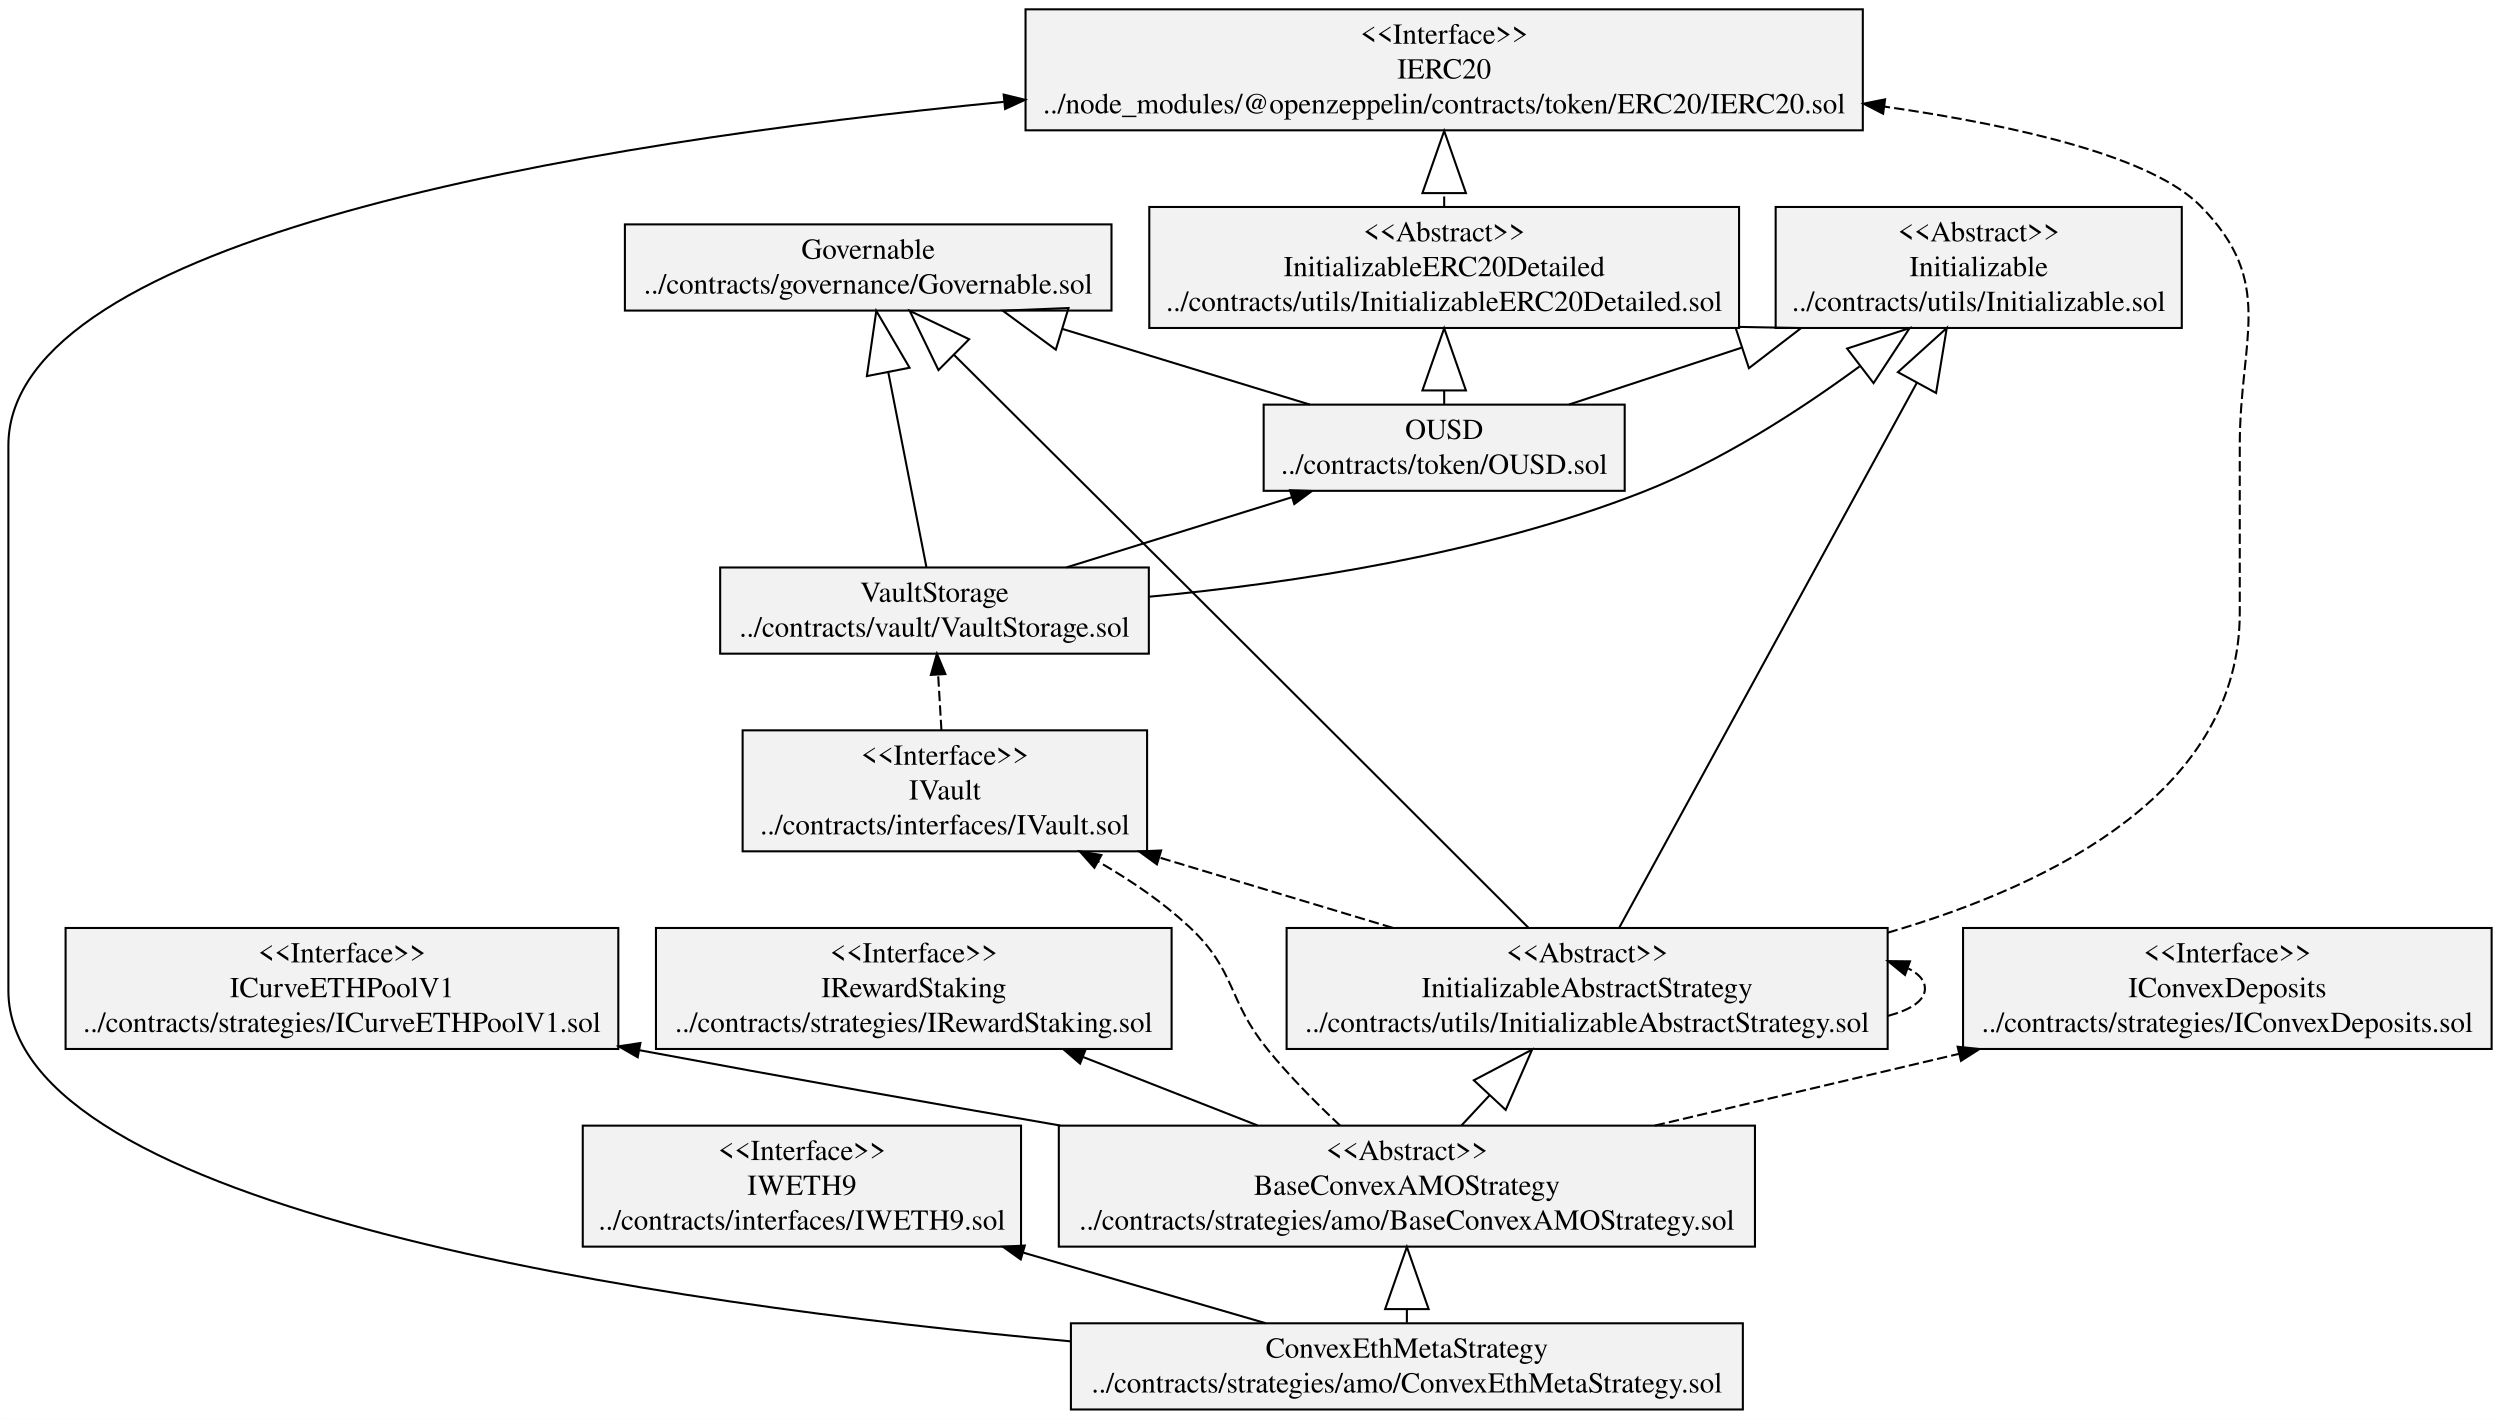
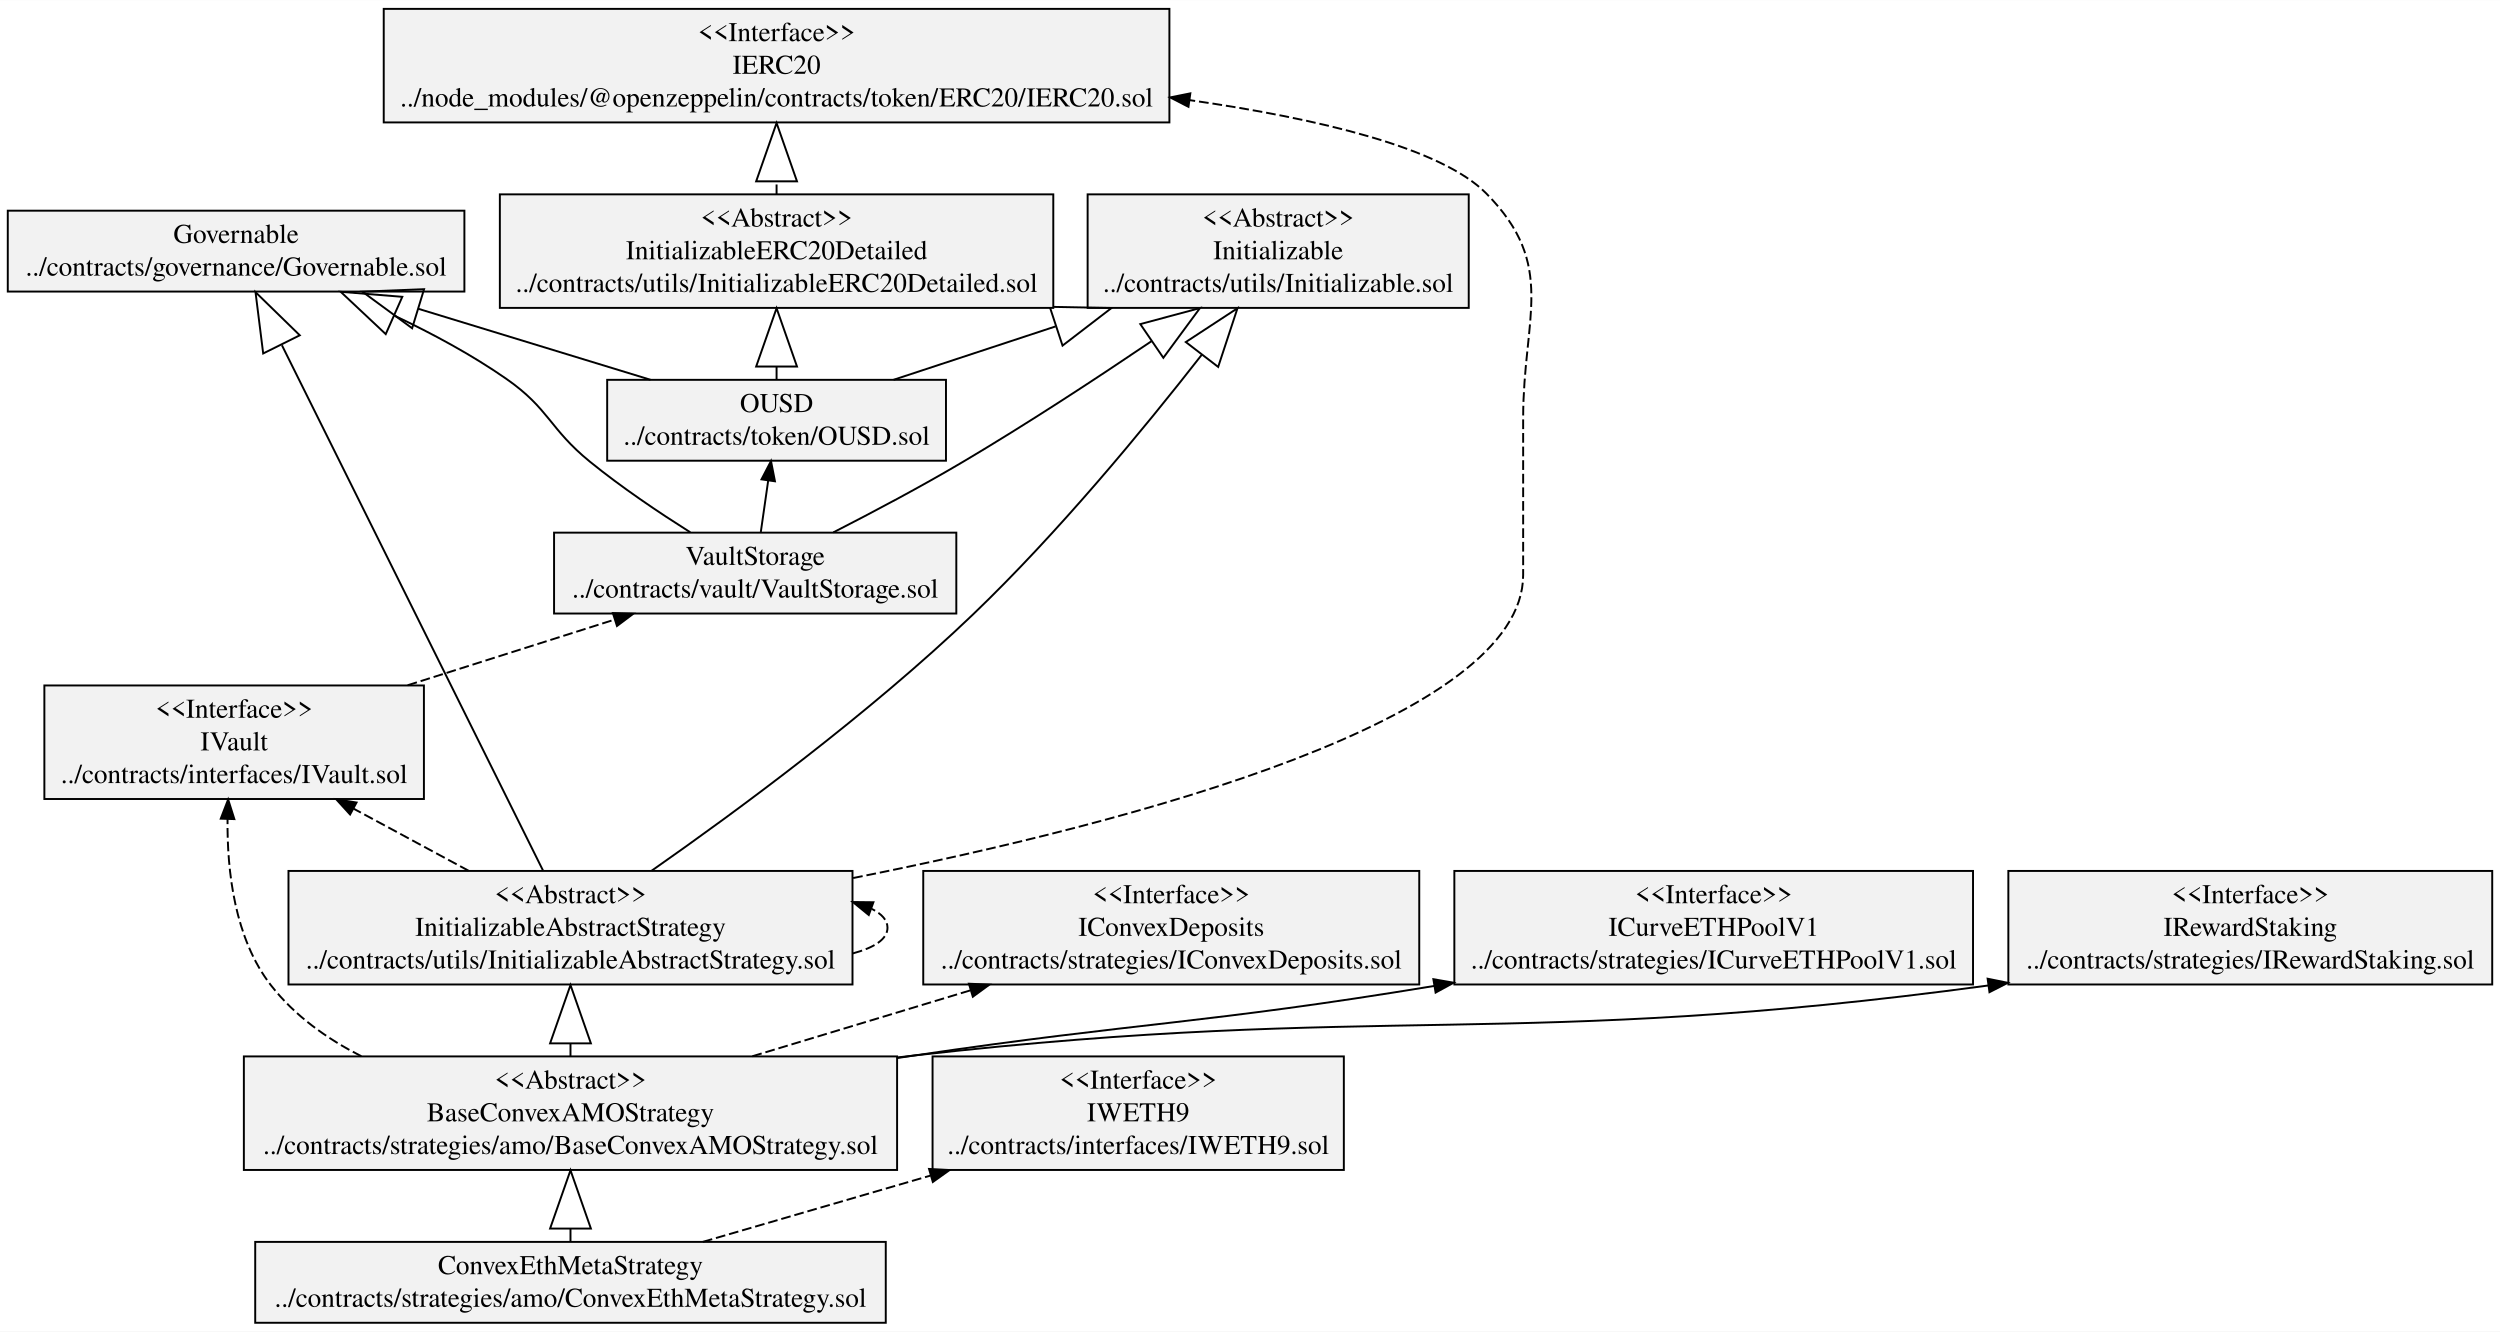
- <svg xmlns="http://www.w3.org/2000/svg" width="1207pt" height="685pt" viewBox="0.00 0.00 1206.56 684.80">
+ <svg xmlns="http://www.w3.org/2000/svg" width="1286pt" height="685pt" viewBox="0.00 0.00 1285.87 684.80">
  <g id="graph0" class="graph" transform="scale(1 1) rotate(0) translate(4 680.8)">
-     <polygon fill="white" stroke="transparent" points="-4,4 -4,-680.8 1202.56,-680.8 1202.56,4 -4,4" />
+     <polygon fill="white" stroke="transparent" points="-4,4 -4,-680.8 1281.87,-680.8 1281.87,4 -4,4" />
    <g id="node1" class="node">
-       <polygon fill="#f2f2f2" stroke="black" points="297.57,-530.9 297.57,-572.5 532.43,-572.5 532.43,-530.9 297.57,-530.9" />
-       <text text-anchor="middle" x="415" y="-555.9" font-family="Times,serif" font-size="14.00">Governable</text>
-       <text text-anchor="middle" x="415" y="-539.1" font-family="Times,serif" font-size="14.00">../contracts/governance/Governable.sol</text>
+       <polygon fill="#f2f2f2" stroke="black" points="0,-530.9 0,-572.5 234.86,-572.5 234.86,-530.9 0,-530.9" />
+       <text text-anchor="middle" x="117.43" y="-555.9" font-family="Times,serif" font-size="14.00">Governable</text>
+       <text text-anchor="middle" x="117.43" y="-539.1" font-family="Times,serif" font-size="14.00">../contracts/governance/Governable.sol</text>
    </g>
    <g id="node2" class="node">
-       <polygon fill="#f2f2f2" stroke="black" points="354.39,-269.9 354.39,-328.3 549.61,-328.3 549.61,-269.9 354.39,-269.9" />
-       <text text-anchor="middle" x="452" y="-311.7" font-family="Times,serif" font-size="14.00">&lt;&lt;Interface&gt;&gt;</text>
-       <text text-anchor="middle" x="452" y="-294.9" font-family="Times,serif" font-size="14.00">IVault</text>
-       <text text-anchor="middle" x="452" y="-278.1" font-family="Times,serif" font-size="14.00">../contracts/interfaces/IVault.sol</text>
+       <polygon fill="#f2f2f2" stroke="black" points="18.82,-269.9 18.82,-328.3 214.04,-328.3 214.04,-269.9 18.82,-269.9" />
+       <text text-anchor="middle" x="116.43" y="-311.7" font-family="Times,serif" font-size="14.00">&lt;&lt;Interface&gt;&gt;</text>
+       <text text-anchor="middle" x="116.43" y="-294.9" font-family="Times,serif" font-size="14.00">IVault</text>
+       <text text-anchor="middle" x="116.43" y="-278.1" font-family="Times,serif" font-size="14.00">../contracts/interfaces/IVault.sol</text>
    </g>
    <g id="node13" class="node">
-       <polygon fill="#f2f2f2" stroke="black" points="343.55,-365.3 343.55,-406.9 550.45,-406.9 550.45,-365.3 343.55,-365.3" />
-       <text text-anchor="middle" x="447" y="-390.3" font-family="Times,serif" font-size="14.00">VaultStorage</text>
-       <text text-anchor="middle" x="447" y="-373.5" font-family="Times,serif" font-size="14.00">../contracts/vault/VaultStorage.sol</text>
+       <polygon fill="#f2f2f2" stroke="black" points="280.98,-365.3 280.98,-406.9 487.88,-406.9 487.88,-365.3 280.98,-365.3" />
+       <text text-anchor="middle" x="384.43" y="-390.3" font-family="Times,serif" font-size="14.00">VaultStorage</text>
+       <text text-anchor="middle" x="384.43" y="-373.5" font-family="Times,serif" font-size="14.00">../contracts/vault/VaultStorage.sol</text>
    </g>
    <g id="edge1" class="edge">
-       <path fill="none" stroke="black" stroke-dasharray="5,2" d="M450.34,-328.4C449.83,-336.99 449.27,-346.44 448.76,-355.13" />
-       <polygon fill="black" stroke="black" points="445.26,-355.05 448.17,-365.24 452.25,-355.46 445.26,-355.05" />
+       <path fill="none" stroke="black" stroke-dasharray="5,2" d="M205.67,-328.4C240.17,-339.35 279.14,-351.71 311.87,-362.09" />
+       <polygon fill="black" stroke="black" points="311.22,-365.55 321.81,-365.24 313.34,-358.88 311.22,-365.55" />
    </g>
    <g id="node3" class="node">
-       <polygon fill="#f2f2f2" stroke="black" points="277.23,-79.1 277.23,-137.5 488.77,-137.5 488.77,-79.1 277.23,-79.1" />
-       <text text-anchor="middle" x="383" y="-120.9" font-family="Times,serif" font-size="14.00">&lt;&lt;Interface&gt;&gt;</text>
-       <text text-anchor="middle" x="383" y="-104.1" font-family="Times,serif" font-size="14.00">IWETH9</text>
-       <text text-anchor="middle" x="383" y="-87.3" font-family="Times,serif" font-size="14.00">../contracts/interfaces/IWETH9.sol</text>
+       <polygon fill="#f2f2f2" stroke="black" points="475.66,-79.1 475.66,-137.5 687.2,-137.5 687.2,-79.1 475.66,-79.1" />
+       <text text-anchor="middle" x="581.43" y="-120.9" font-family="Times,serif" font-size="14.00">&lt;&lt;Interface&gt;&gt;</text>
+       <text text-anchor="middle" x="581.43" y="-104.1" font-family="Times,serif" font-size="14.00">IWETH9</text>
+       <text text-anchor="middle" x="581.43" y="-87.3" font-family="Times,serif" font-size="14.00">../contracts/interfaces/IWETH9.sol</text>
    </g>
    <g id="node4" class="node">
-       <polygon fill="#f2f2f2" stroke="black" points="943.44,-174.5 943.44,-232.9 1198.56,-232.9 1198.56,-174.5 943.44,-174.5" />
-       <text text-anchor="middle" x="1071" y="-216.3" font-family="Times,serif" font-size="14.00">&lt;&lt;Interface&gt;&gt;</text>
-       <text text-anchor="middle" x="1071" y="-199.5" font-family="Times,serif" font-size="14.00">IConvexDeposits</text>
-       <text text-anchor="middle" x="1071" y="-182.7" font-family="Times,serif" font-size="14.00">../contracts/strategies/IConvexDeposits.sol</text>
+       <polygon fill="#f2f2f2" stroke="black" points="470.87,-174.5 470.87,-232.9 725.99,-232.9 725.99,-174.5 470.87,-174.5" />
+       <text text-anchor="middle" x="598.43" y="-216.3" font-family="Times,serif" font-size="14.00">&lt;&lt;Interface&gt;&gt;</text>
+       <text text-anchor="middle" x="598.43" y="-199.5" font-family="Times,serif" font-size="14.00">IConvexDeposits</text>
+       <text text-anchor="middle" x="598.43" y="-182.7" font-family="Times,serif" font-size="14.00">../contracts/strategies/IConvexDeposits.sol</text>
    </g>
    <g id="node5" class="node">
-       <polygon fill="#f2f2f2" stroke="black" points="27.61,-174.5 27.61,-232.9 294.39,-232.9 294.39,-174.5 27.61,-174.5" />
-       <text text-anchor="middle" x="161" y="-216.3" font-family="Times,serif" font-size="14.00">&lt;&lt;Interface&gt;&gt;</text>
-       <text text-anchor="middle" x="161" y="-199.5" font-family="Times,serif" font-size="14.00">ICurveETHPoolV1</text>
-       <text text-anchor="middle" x="161" y="-182.7" font-family="Times,serif" font-size="14.00">../contracts/strategies/ICurveETHPoolV1.sol</text>
+       <polygon fill="#f2f2f2" stroke="black" points="744.04,-174.5 744.04,-232.9 1010.82,-232.9 1010.82,-174.5 744.04,-174.5" />
+       <text text-anchor="middle" x="877.43" y="-216.3" font-family="Times,serif" font-size="14.00">&lt;&lt;Interface&gt;&gt;</text>
+       <text text-anchor="middle" x="877.43" y="-199.5" font-family="Times,serif" font-size="14.00">ICurveETHPoolV1</text>
+       <text text-anchor="middle" x="877.43" y="-182.7" font-family="Times,serif" font-size="14.00">../contracts/strategies/ICurveETHPoolV1.sol</text>
    </g>
    <g id="node6" class="node">
-       <polygon fill="#f2f2f2" stroke="black" points="312.56,-174.5 312.56,-232.9 561.44,-232.9 561.44,-174.5 312.56,-174.5" />
-       <text text-anchor="middle" x="437" y="-216.3" font-family="Times,serif" font-size="14.00">&lt;&lt;Interface&gt;&gt;</text>
-       <text text-anchor="middle" x="437" y="-199.5" font-family="Times,serif" font-size="14.00">IRewardStaking</text>
-       <text text-anchor="middle" x="437" y="-182.7" font-family="Times,serif" font-size="14.00">../contracts/strategies/IRewardStaking.sol</text>
+       <polygon fill="#f2f2f2" stroke="black" points="1028.99,-174.5 1028.99,-232.9 1277.87,-232.9 1277.87,-174.5 1028.99,-174.5" />
+       <text text-anchor="middle" x="1153.43" y="-216.3" font-family="Times,serif" font-size="14.00">&lt;&lt;Interface&gt;&gt;</text>
+       <text text-anchor="middle" x="1153.43" y="-199.5" font-family="Times,serif" font-size="14.00">IRewardStaking</text>
+       <text text-anchor="middle" x="1153.43" y="-182.7" font-family="Times,serif" font-size="14.00">../contracts/strategies/IRewardStaking.sol</text>
    </g>
    <g id="node7" class="node">
-       <polygon fill="#f2f2f2" stroke="black" points="507,-79.1 507,-137.5 843,-137.5 843,-79.1 507,-79.1" />
-       <text text-anchor="middle" x="675" y="-120.9" font-family="Times,serif" font-size="14.00">&lt;&lt;Abstract&gt;&gt;</text>
-       <text text-anchor="middle" x="675" y="-104.1" font-family="Times,serif" font-size="14.00">BaseConvexAMOStrategy</text>
-       <text text-anchor="middle" x="675" y="-87.3" font-family="Times,serif" font-size="14.00">../contracts/strategies/amo/BaseConvexAMOStrategy.sol</text>
+       <polygon fill="#f2f2f2" stroke="black" points="121.43,-79.1 121.43,-137.5 457.42,-137.5 457.42,-79.1 121.43,-79.1" />
+       <text text-anchor="middle" x="289.43" y="-120.9" font-family="Times,serif" font-size="14.00">&lt;&lt;Abstract&gt;&gt;</text>
+       <text text-anchor="middle" x="289.43" y="-104.1" font-family="Times,serif" font-size="14.00">BaseConvexAMOStrategy</text>
+       <text text-anchor="middle" x="289.43" y="-87.3" font-family="Times,serif" font-size="14.00">../contracts/strategies/amo/BaseConvexAMOStrategy.sol</text>
    </g>
    <g id="edge5" class="edge">
-       <path fill="none" stroke="black" stroke-dasharray="5,2" d="M642.78,-137.52C631.21,-148.37 618.45,-161.24 608,-174 588.15,-198.25 592.9,-212 570,-233.4 557.16,-245.4 541.67,-255.94 526.21,-264.83" />
-       <polygon fill="black" stroke="black" points="524.17,-261.96 517.12,-269.88 527.56,-268.08 524.17,-261.96" />
+       <path fill="none" stroke="black" stroke-dasharray="5,2" d="M181.88,-137.57C164.11,-146.6 147.56,-158.45 135.43,-174 116.67,-198.05 112.74,-232.88 113.04,-259.53" />
+       <polygon fill="black" stroke="black" points="109.54,-259.78 113.35,-269.66 116.54,-259.56 109.54,-259.78" />
    </g>
    <g id="edge6" class="edge">
-       <path fill="none" stroke="black" stroke-dasharray="5,2" d="M794.62,-137.51C840.96,-148.44 894.13,-160.98 941.38,-172.13" />
-       <polygon fill="black" stroke="black" points="940.83,-175.59 951.37,-174.48 942.44,-168.78 940.83,-175.59" />
+       <path fill="none" stroke="black" stroke-dasharray="5,2" d="M382.98,-137.58C418.44,-148.3 459.01,-160.56 495.31,-171.53" />
+       <polygon fill="black" stroke="black" points="494.35,-174.9 504.93,-174.44 496.37,-168.2 494.35,-174.9" />
    </g>
    <g id="edge4" class="edge">
-       <path fill="none" stroke="black" d="M507.7,-137.55C446.75,-148.07 377.08,-160.37 304.79,-173.87" />
-       <polygon fill="black" stroke="black" points="303.75,-170.5 294.57,-175.78 305.04,-177.38 303.75,-170.5" />
+       <path fill="none" stroke="black" d="M457.58,-136.68C460.55,-137.13 463.5,-137.57 466.43,-138 582.61,-155.19 614.79,-154.11 733.83,-173.77" />
+       <polygon fill="black" stroke="black" points="733.25,-177.22 743.69,-175.41 734.4,-170.32 733.25,-177.22" />
    </g>
    <g id="edge3" class="edge">
-       <path fill="none" stroke="black" d="M602.95,-137.58C576.39,-148 546.12,-159.88 518.76,-170.61" />
-       <polygon fill="black" stroke="black" points="517.25,-167.45 509.22,-174.36 519.81,-173.96 517.25,-167.45" />
+       <path fill="none" stroke="black" d="M457.54,-136.96C460.53,-137.32 463.49,-137.67 466.43,-138 707.93,-165.38 773.75,-140.79 1018.79,-174" />
+       <polygon fill="black" stroke="black" points="1018.33,-177.47 1028.71,-175.36 1019.28,-170.54 1018.33,-177.47" />
    </g>
    <g id="node11" class="node">
-       <polygon fill="#f2f2f2" stroke="black" points="616.95,-174.5 616.95,-232.9 907.05,-232.9 907.05,-174.5 616.95,-174.5" />
-       <text text-anchor="middle" x="762" y="-216.3" font-family="Times,serif" font-size="14.00">&lt;&lt;Abstract&gt;&gt;</text>
-       <text text-anchor="middle" x="762" y="-199.5" font-family="Times,serif" font-size="14.00">InitializableAbstractStrategy</text>
-       <text text-anchor="middle" x="762" y="-182.7" font-family="Times,serif" font-size="14.00">../contracts/utils/InitializableAbstractStrategy.sol</text>
+       <polygon fill="#f2f2f2" stroke="black" points="144.38,-174.5 144.38,-232.9 434.48,-232.9 434.48,-174.5 144.38,-174.5" />
+       <text text-anchor="middle" x="289.43" y="-216.3" font-family="Times,serif" font-size="14.00">&lt;&lt;Abstract&gt;&gt;</text>
+       <text text-anchor="middle" x="289.43" y="-199.5" font-family="Times,serif" font-size="14.00">InitializableAbstractStrategy</text>
+       <text text-anchor="middle" x="289.43" y="-182.7" font-family="Times,serif" font-size="14.00">../contracts/utils/InitializableAbstractStrategy.sol</text>
    </g>
    <g id="edge2" class="edge">
-       <path fill="none" stroke="black" d="M701.34,-137.58C705.64,-142.2 710.21,-147.1 714.84,-152.07" />
-       <polygon fill="none" stroke="black" points="707.32,-159.4 735.45,-174.2 722.69,-145.09 707.32,-159.4" />
+       <path fill="none" stroke="black" d="M289.43,-137.58C289.43,-139.66 289.43,-141.8 289.43,-143.98" />
+       <polygon fill="none" stroke="black" points="278.93,-144.2 289.43,-174.2 299.93,-144.2 278.93,-144.2" />
    </g>
    <g id="node8" class="node">
-       <polygon fill="#f2f2f2" stroke="black" points="512.84,-0.5 512.84,-42.1 837.16,-42.1 837.16,-0.5 512.84,-0.5" />
-       <text text-anchor="middle" x="675" y="-25.5" font-family="Times,serif" font-size="14.00">ConvexEthMetaStrategy</text>
-       <text text-anchor="middle" x="675" y="-8.7" font-family="Times,serif" font-size="14.00">../contracts/strategies/amo/ConvexEthMetaStrategy.sol</text>
+       <polygon fill="#f2f2f2" stroke="black" points="127.27,-0.5 127.27,-42.1 451.59,-42.1 451.59,-0.5 127.27,-0.5" />
+       <text text-anchor="middle" x="289.43" y="-25.5" font-family="Times,serif" font-size="14.00">ConvexEthMetaStrategy</text>
+       <text text-anchor="middle" x="289.43" y="-8.7" font-family="Times,serif" font-size="14.00">../contracts/strategies/amo/ConvexEthMetaStrategy.sol</text>
+     </g>
+     <g id="edge8" class="edge">
+       <path fill="none" stroke="black" stroke-dasharray="5,2" d="M357.52,-42.12C392.32,-52.25 435.47,-64.81 474.58,-76.2" />
+       <polygon fill="black" stroke="black" points="473.85,-79.63 484.43,-79.06 475.8,-72.91 473.85,-79.63" />
+     </g>
+     <g id="edge7" class="edge">
+       <path fill="none" stroke="black" d="M289.43,-42.44C289.43,-44.49 289.43,-46.63 289.43,-48.83" />
+       <polygon fill="none" stroke="black" points="278.93,-48.94 289.43,-78.94 299.93,-48.94 278.93,-48.94" />
+     </g>
+     <g id="node9" class="node">
+       <polygon fill="#f2f2f2" stroke="black" points="308.3,-443.9 308.3,-485.5 482.56,-485.5 482.56,-443.9 308.3,-443.9" />
+       <text text-anchor="middle" x="395.43" y="-468.9" font-family="Times,serif" font-size="14.00">OUSD</text>
+       <text text-anchor="middle" x="395.43" y="-452.1" font-family="Times,serif" font-size="14.00">../contracts/token/OUSD.sol</text>
+     </g>
+     <g id="edge11" class="edge">
+       <path fill="none" stroke="black" d="M330.6,-485.52C295.06,-496.39 250.37,-510.05 211.09,-522.06" />
+       <polygon fill="none" stroke="black" points="207.98,-512.03 182.36,-530.85 214.12,-532.12 207.98,-512.03" />
+     </g>
+     <g id="node10" class="node">
+       <polygon fill="#f2f2f2" stroke="black" points="555.42,-522.5 555.42,-580.9 751.44,-580.9 751.44,-522.5 555.42,-522.5" />
+       <text text-anchor="middle" x="653.43" y="-564.3" font-family="Times,serif" font-size="14.00">&lt;&lt;Abstract&gt;&gt;</text>
+       <text text-anchor="middle" x="653.43" y="-547.5" font-family="Times,serif" font-size="14.00">Initializable</text>
+       <text text-anchor="middle" x="653.43" y="-530.7" font-family="Times,serif" font-size="14.00">../contracts/utils/Initializable.sol</text>
    </g>
    <g id="edge9" class="edge">
-       <path fill="none" stroke="black" d="M606.91,-42.12C572.11,-52.25 528.96,-64.81 489.85,-76.2" />
-       <polygon fill="black" stroke="black" points="488.63,-72.91 480,-79.06 490.58,-79.63 488.63,-72.91" />
+       <path fill="none" stroke="black" d="M455.59,-485.52C480.48,-493.72 510.2,-503.51 538.94,-512.98" />
+       <polygon fill="none" stroke="black" points="535.94,-523.05 567.72,-522.46 542.51,-503.1 535.94,-523.05" />
    </g>
-     <g id="edge7" class="edge">
-       <path fill="none" stroke="black" d="M675,-42.44C675,-44.49 675,-46.63 675,-48.83" />
-       <polygon fill="none" stroke="black" points="664.5,-48.94 675,-78.94 685.5,-48.94 664.5,-48.94" />
+     <g id="node12" class="node">
+       <polygon fill="#f2f2f2" stroke="black" points="253.1,-522.5 253.1,-580.9 537.76,-580.9 537.76,-522.5 253.1,-522.5" />
+       <text text-anchor="middle" x="395.43" y="-564.3" font-family="Times,serif" font-size="14.00">&lt;&lt;Abstract&gt;&gt;</text>
+       <text text-anchor="middle" x="395.43" y="-547.5" font-family="Times,serif" font-size="14.00">InitializableERC20Detailed</text>
+       <text text-anchor="middle" x="395.43" y="-530.7" font-family="Times,serif" font-size="14.00">../contracts/utils/InitializableERC20Detailed.sol</text>
+     </g>
+     <g id="edge10" class="edge">
+       <path fill="none" stroke="black" d="M395.43,-485.84C395.43,-487.89 395.43,-490.03 395.43,-492.23" />
+       <polygon fill="none" stroke="black" points="384.93,-492.34 395.43,-522.34 405.93,-492.34 384.93,-492.34" />
+     </g>
+     <g id="edge13" class="edge">
+       <path fill="none" stroke="black" d="M275.35,-233.01C245.86,-292.34 177.33,-430.2 141.01,-503.28" />
+       <polygon fill="none" stroke="black" points="131.37,-499.06 127.42,-530.6 150.18,-508.41 131.37,-499.06" />
+     </g>
+     <g id="edge16" class="edge">
+       <path fill="none" stroke="black" stroke-dasharray="5,2" d="M237.05,-232.98C218.42,-243.03 197.28,-254.45 177.95,-264.88" />
+       <polygon fill="black" stroke="black" points="176.06,-261.93 168.93,-269.76 179.39,-268.09 176.06,-261.93" />
+     </g>
+     <g id="edge12" class="edge">
+       <path fill="none" stroke="black" d="M331.16,-233.01C374.5,-263.3 443.28,-313.89 496.43,-364.8 540.03,-406.57 583.89,-459.65 614.12,-498.39" />
+       <polygon fill="none" stroke="black" points="605.91,-504.93 632.5,-522.33 622.56,-492.14 605.91,-504.93" />
+     </g>
+     <g id="edge14" class="edge">
+       <path fill="none" stroke="black" stroke-dasharray="5,2" d="M434.64,-190.48C445.68,-193.42 452.48,-197.82 452.48,-203.7 452.48,-207.56 449.55,-210.78 444.42,-213.37" />
+       <polygon fill="black" stroke="black" points="442.85,-210.22 434.64,-216.92 445.24,-216.8 442.85,-210.22" />
    </g>
    <g id="node14" class="node">
-       <polygon fill="#f2f2f2" stroke="black" points="490.94,-617.9 490.94,-676.3 895.06,-676.3 895.06,-617.9 490.94,-617.9" />
-       <text text-anchor="middle" x="693" y="-659.7" font-family="Times,serif" font-size="14.00">&lt;&lt;Interface&gt;&gt;</text>
-       <text text-anchor="middle" x="693" y="-642.9" font-family="Times,serif" font-size="14.00">IERC20</text>
-       <text text-anchor="middle" x="693" y="-626.1" font-family="Times,serif" font-size="14.00">../node_modules/@openzeppelin/contracts/token/ERC20/IERC20.sol</text>
+       <polygon fill="#f2f2f2" stroke="black" points="193.37,-617.9 193.37,-676.3 597.48,-676.3 597.48,-617.9 193.37,-617.9" />
+       <text text-anchor="middle" x="395.43" y="-659.7" font-family="Times,serif" font-size="14.00">&lt;&lt;Interface&gt;&gt;</text>
+       <text text-anchor="middle" x="395.43" y="-642.9" font-family="Times,serif" font-size="14.00">IERC20</text>
+       <text text-anchor="middle" x="395.43" y="-626.1" font-family="Times,serif" font-size="14.00">../node_modules/@openzeppelin/contracts/token/ERC20/IERC20.sol</text>
    </g>
-     <g id="edge8" class="edge">
-       <path fill="none" stroke="black" d="M512.46,-33.41C312.73,-51.62 0,-97.02 0,-202.7 0,-202.7 0,-202.7 0,-465.7 0,-566.26 276.72,-611.76 480.44,-631.64" />
-       <polygon fill="black" stroke="black" points="480.4,-635.15 490.69,-632.63 481.07,-628.19 480.4,-635.15" />
-     </g>
-     <g id="node9" class="node">
-       <polygon fill="#f2f2f2" stroke="black" points="605.87,-443.9 605.87,-485.5 780.13,-485.5 780.13,-443.9 605.87,-443.9" />
-       <text text-anchor="middle" x="693" y="-468.9" font-family="Times,serif" font-size="14.00">OUSD</text>
-       <text text-anchor="middle" x="693" y="-452.1" font-family="Times,serif" font-size="14.00">../contracts/token/OUSD.sol</text>
-     </g>
-     <g id="edge12" class="edge">
-       <path fill="none" stroke="black" d="M628.17,-485.52C592.63,-496.39 547.94,-510.05 508.66,-522.06" />
-       <polygon fill="none" stroke="black" points="505.55,-512.03 479.93,-530.85 511.69,-532.12 505.55,-512.03" />
-     </g>
-     <g id="node10" class="node">
-       <polygon fill="#f2f2f2" stroke="black" points="852.99,-522.5 852.99,-580.9 1049.01,-580.9 1049.01,-522.5 852.99,-522.5" />
-       <text text-anchor="middle" x="951" y="-564.3" font-family="Times,serif" font-size="14.00">&lt;&lt;Abstract&gt;&gt;</text>
-       <text text-anchor="middle" x="951" y="-547.5" font-family="Times,serif" font-size="14.00">Initializable</text>
-       <text text-anchor="middle" x="951" y="-530.7" font-family="Times,serif" font-size="14.00">../contracts/utils/Initializable.sol</text>
-     </g>
-     <g id="edge10" class="edge">
-       <path fill="none" stroke="black" d="M753.16,-485.52C778.05,-493.72 807.77,-503.51 836.51,-512.98" />
-       <polygon fill="none" stroke="black" points="833.51,-523.05 865.29,-522.46 840.08,-503.1 833.51,-523.05" />
-     </g>
-     <g id="node12" class="node">
-       <polygon fill="#f2f2f2" stroke="black" points="550.67,-522.5 550.67,-580.9 835.33,-580.9 835.33,-522.5 550.67,-522.5" />
-       <text text-anchor="middle" x="693" y="-564.3" font-family="Times,serif" font-size="14.00">&lt;&lt;Abstract&gt;&gt;</text>
-       <text text-anchor="middle" x="693" y="-547.5" font-family="Times,serif" font-size="14.00">InitializableERC20Detailed</text>
-       <text text-anchor="middle" x="693" y="-530.7" font-family="Times,serif" font-size="14.00">../contracts/utils/InitializableERC20Detailed.sol</text>
-     </g>
-     <g id="edge11" class="edge">
-       <path fill="none" stroke="black" d="M693,-485.84C693,-487.89 693,-490.03 693,-492.23" />
-       <polygon fill="none" stroke="black" points="682.5,-492.34 693,-522.34 703.5,-492.34 682.5,-492.34" />
-     </g>
-     <g id="edge14" class="edge">
-       <path fill="none" stroke="black" d="M733.77,-232.92C694.58,-272.09 621.43,-345.16 559,-407.4 524.46,-441.83 485.22,-480.88 456.43,-509.51" />
-       <polygon fill="none" stroke="black" points="448.91,-502.18 435.04,-530.77 463.72,-517.07 448.91,-502.18" />
+     <g id="edge15" class="edge">
+       <path fill="none" stroke="black" stroke-dasharray="5,2" d="M434.79,-229.25C579.25,-257.88 779.43,-310.94 779.43,-385.1 779.43,-385.1 779.43,-385.1 779.43,-465.7 779.43,-517.81 797.04,-544.32 760.43,-581.4 737.37,-604.75 674.76,-619.77 607.77,-629.38" />
+       <polygon fill="black" stroke="black" points="607.28,-625.91 597.85,-630.76 608.24,-632.85 607.28,-625.91" />
    </g>
    <g id="edge17" class="edge">
-       <path fill="none" stroke="black" stroke-dasharray="5,2" d="M668.15,-232.98C632.57,-243.7 591.87,-255.96 555.45,-266.93" />
-       <polygon fill="black" stroke="black" points="554.36,-263.6 545.8,-269.84 556.38,-270.31 554.36,-263.6" />
+       <path fill="none" stroke="black" stroke-dasharray="5,2" d="M395.43,-580.98C395.43,-583.06 395.43,-585.2 395.43,-587.38" />
+       <polygon fill="none" stroke="black" points="384.93,-587.6 395.43,-617.6 405.93,-587.6 384.93,-587.6" />
    </g>
-     <g id="edge13" class="edge">
-       <path fill="none" stroke="black" d="M777.47,-233.01C808.83,-290.44 880.4,-421.45 921.15,-496.05" />
-       <polygon fill="none" stroke="black" points="911.99,-501.18 935.58,-522.48 930.42,-491.12 911.99,-501.18" />
+     <g id="edge19" class="edge">
+       <path fill="none" stroke="black" d="M351.08,-407.05C334.96,-417.23 315.63,-430.22 299.43,-443.4 278.56,-460.38 278.51,-470.63 256.43,-486 238.82,-498.26 218.51,-509.22 198.96,-518.47" />
+       <polygon fill="none" stroke="black" points="194.4,-509.01 171.24,-530.77 202.92,-528.2 194.4,-509.01" />
    </g>
-     <g id="edge15" class="edge">
-       <path fill="none" stroke="black" stroke-dasharray="5,2" d="M907.21,-190.48C918.25,-193.42 925.05,-197.82 925.05,-203.7 925.05,-207.56 922.12,-210.78 916.99,-213.37" />
-       <polygon fill="black" stroke="black" points="915.42,-210.22 907.21,-216.92 917.81,-216.8 915.42,-210.22" />
-     </g>
-     <g id="edge16" class="edge">
-       <path fill="none" stroke="black" stroke-dasharray="5,2" d="M907.05,-230.62C989.73,-254.68 1077,-300.18 1077,-385.1 1077,-385.1 1077,-385.1 1077,-465.7 1077,-517.81 1094.61,-544.32 1058,-581.4 1034.94,-604.75 972.33,-619.77 905.34,-629.38" />
-       <polygon fill="black" stroke="black" points="904.85,-625.91 895.42,-630.76 905.81,-632.85 904.85,-625.91" />
+     <g id="edge20" class="edge">
+       <path fill="none" stroke="black" d="M387.32,-407.23C388.48,-415.32 389.85,-424.82 391.12,-433.7" />
+       <polygon fill="black" stroke="black" points="387.67,-434.31 392.56,-443.71 394.6,-433.31 387.67,-434.31" />
    </g>
    <g id="edge18" class="edge">
-       <path fill="none" stroke="black" stroke-dasharray="5,2" d="M693,-580.98C693,-583.06 693,-585.2 693,-587.38" />
-       <polygon fill="none" stroke="black" points="682.5,-587.6 693,-617.6 703.5,-587.6 682.5,-587.6" />
-     </g>
-     <g id="edge20" class="edge">
-       <path fill="none" stroke="black" d="M443.08,-407.16C438.53,-430.41 430.87,-469.55 424.7,-501.1" />
-       <polygon fill="none" stroke="black" points="414.36,-499.27 418.91,-530.73 434.97,-503.31 414.36,-499.27" />
-     </g>
-     <g id="edge21" class="edge">
-       <path fill="none" stroke="black" d="M510.67,-406.93C543.98,-417.3 584.93,-430.05 619.58,-440.84" />
-       <polygon fill="black" stroke="black" points="618.58,-444.19 629.17,-443.82 620.66,-437.51 618.58,-444.19" />
-     </g>
-     <g id="edge19" class="edge">
-       <path fill="none" stroke="black" d="M550.63,-392.79C620.05,-399.32 712.4,-413.33 789,-443.4 826.33,-458.06 863.93,-482.24 893.5,-503.95" />
-       <polygon fill="none" stroke="black" points="887.47,-512.56 917.67,-522.45 900.24,-495.88 887.47,-512.56" />
+       <path fill="none" stroke="black" d="M424.59,-407.02C444.89,-417.39 469.76,-430.56 491.43,-443.4 523.99,-462.68 559.11,-485.66 588.31,-505.4" />
+       <polygon fill="none" stroke="black" points="582.52,-514.16 613.21,-522.42 594.36,-496.83 582.52,-514.16" />
    </g>
  </g>
</svg>
